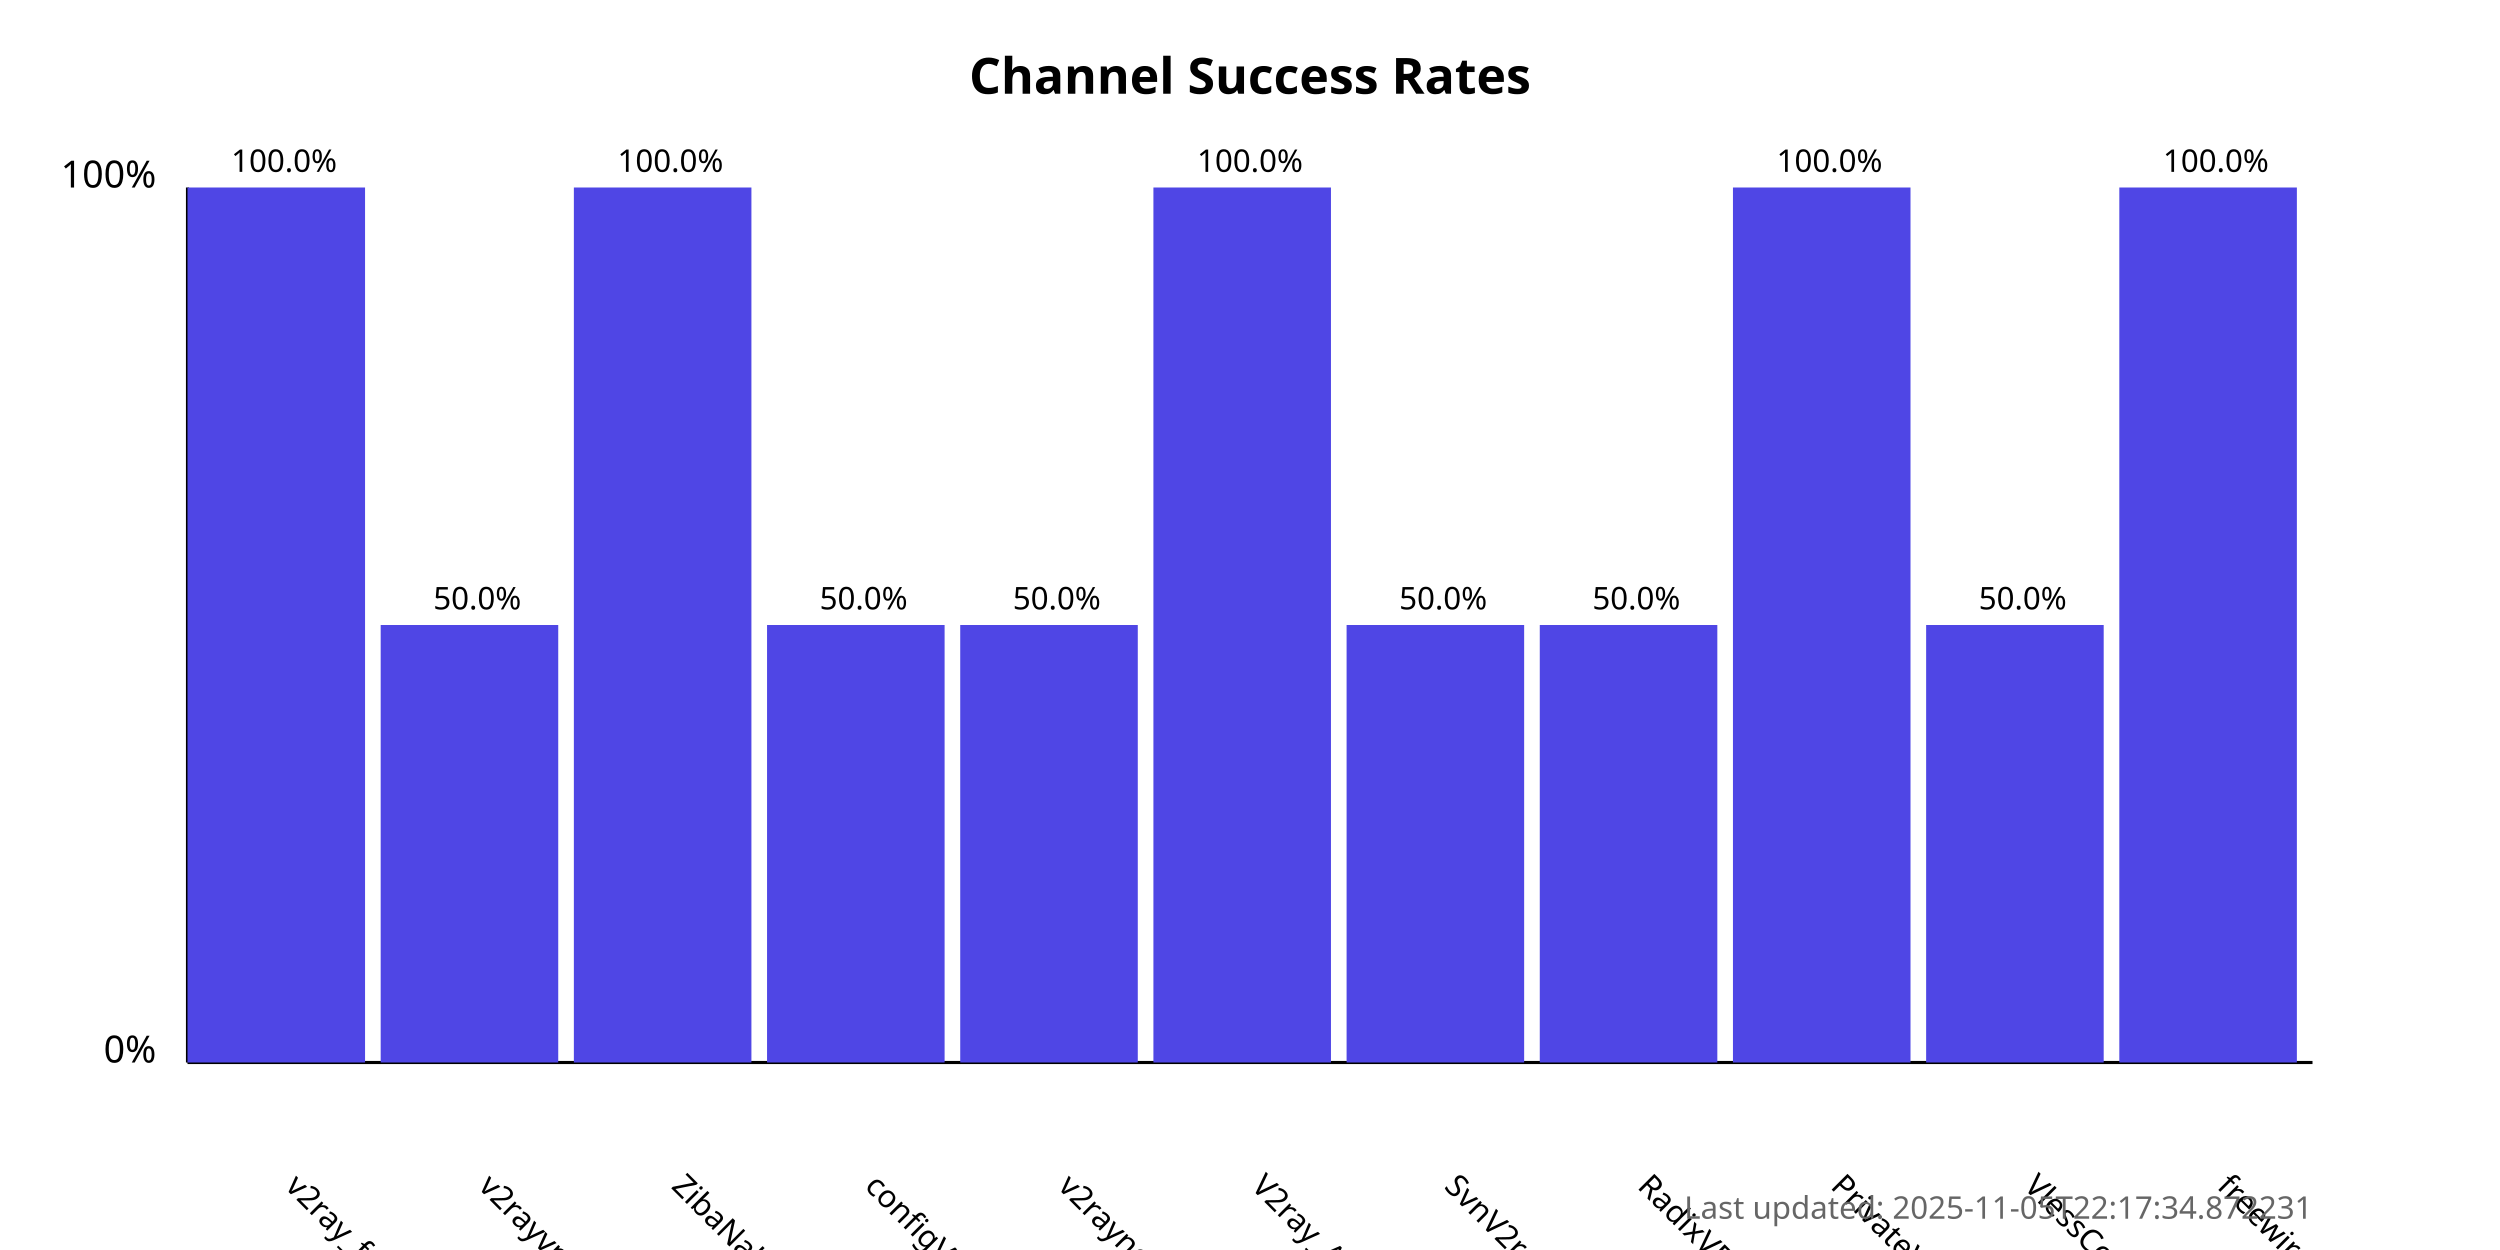
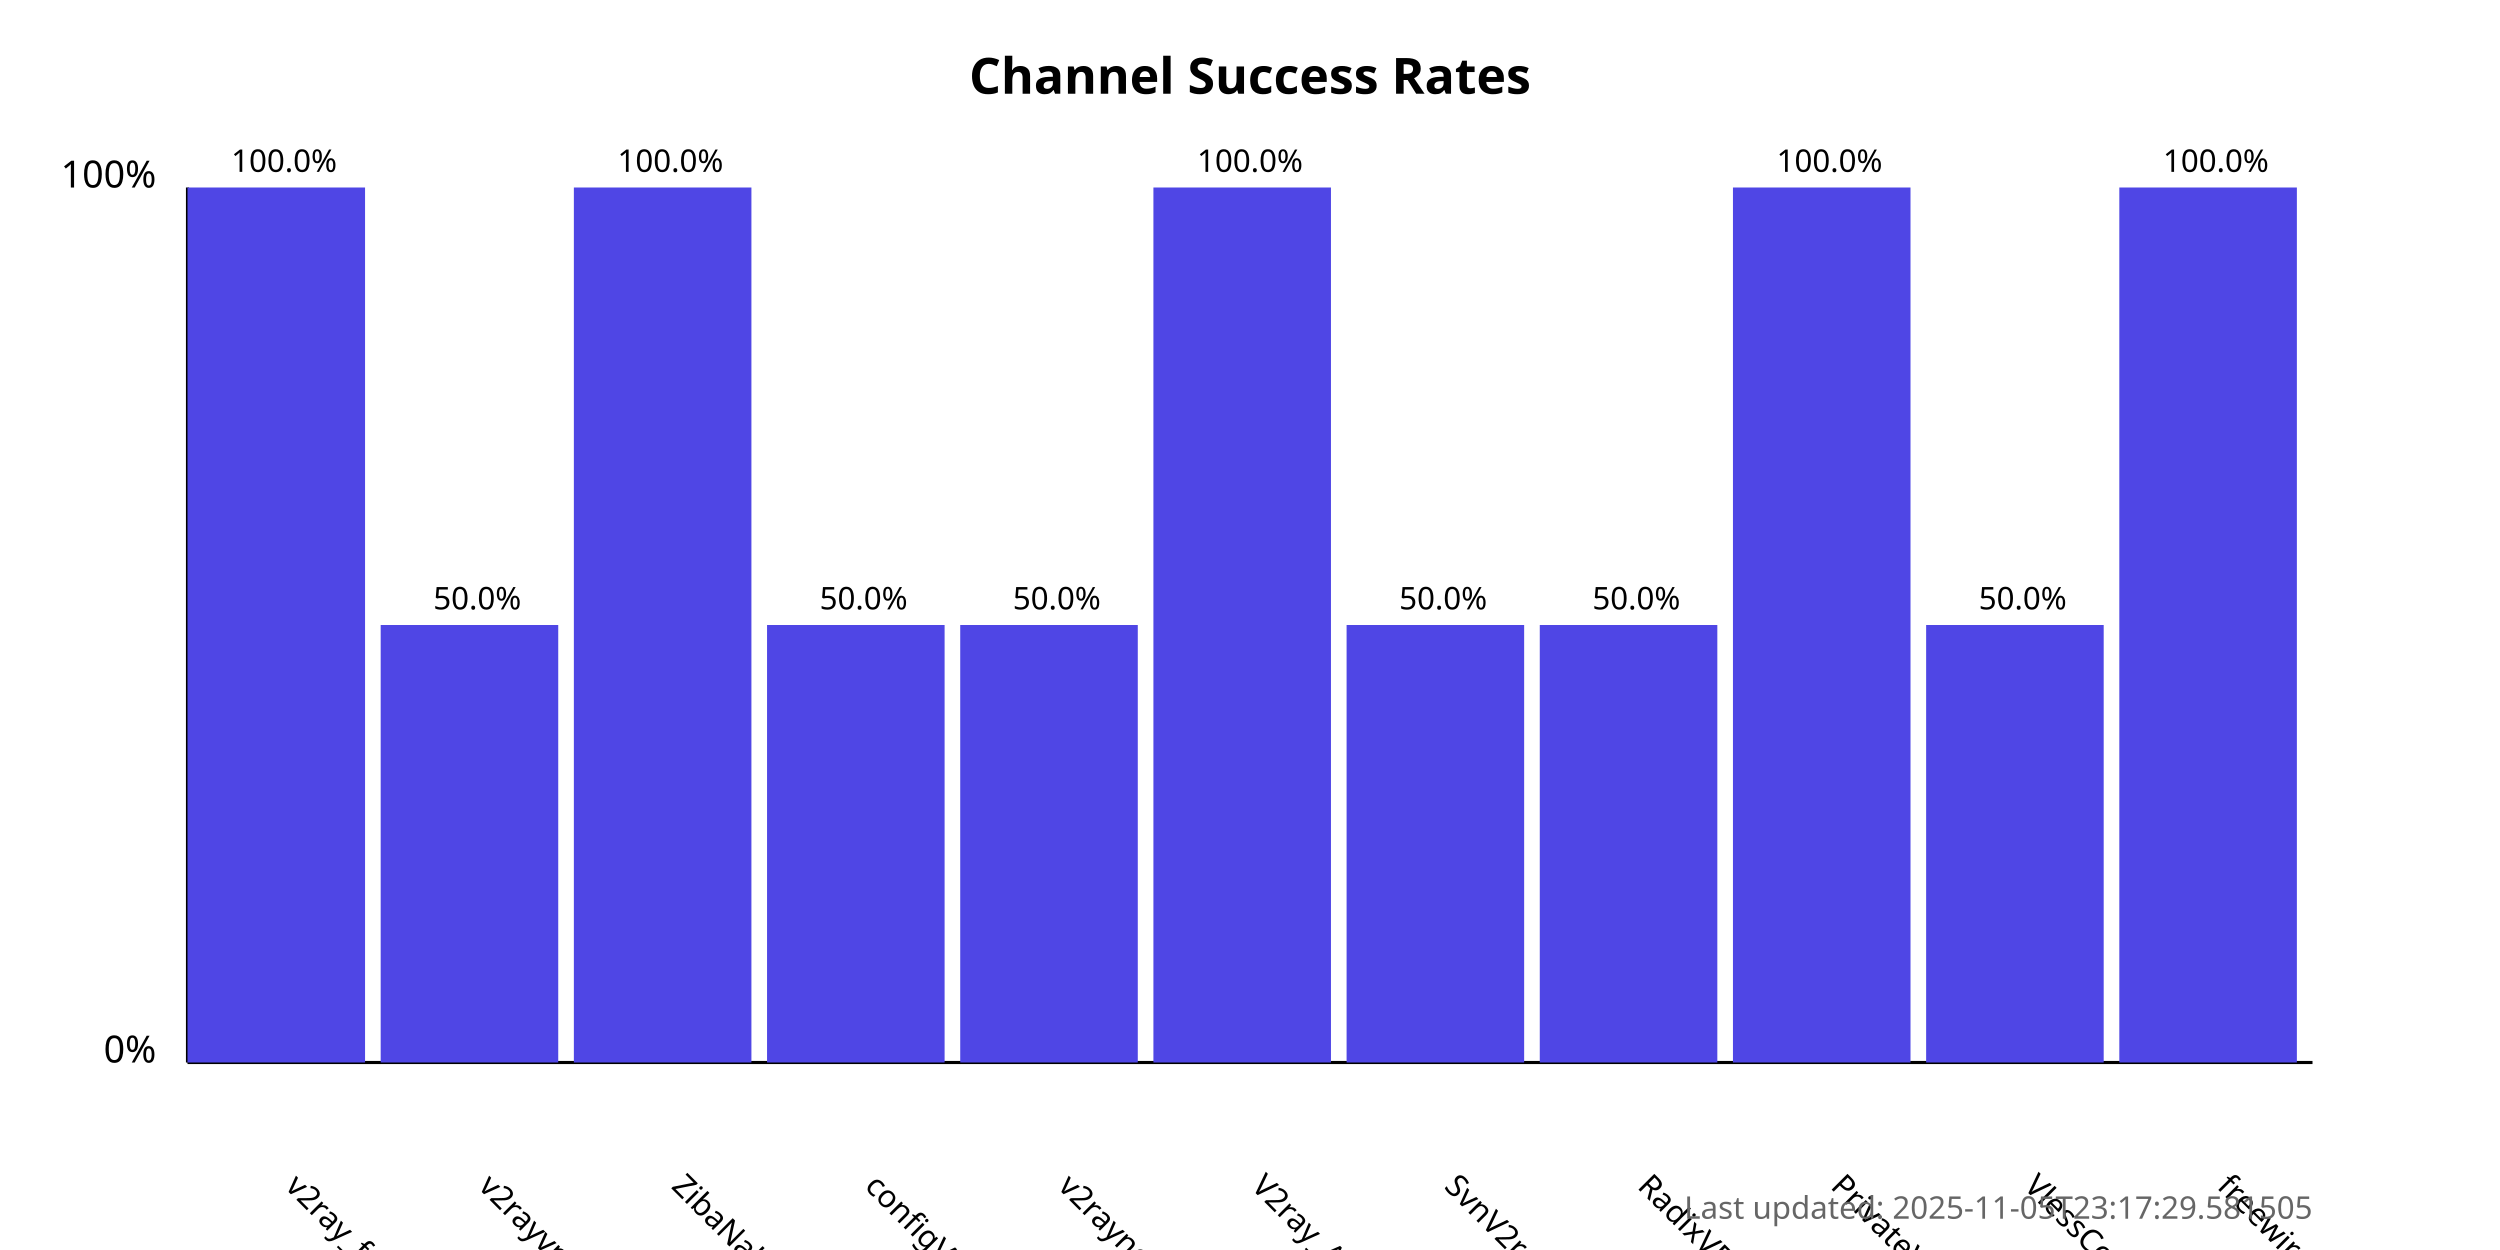
<svg xmlns="http://www.w3.org/2000/svg" width="800" height="400">
  <style>
            .chart-title { font: bold 16px sans-serif; }
            .axis-label { font: 12px sans-serif; }
            .tick-label { font: 10px sans-serif; }
            .bar { fill: #4f46e5; }
            .bar:hover { fill: #6366f1; }
            .timestamp { font: 10px sans-serif; fill: #666; }
        </style>
  <text x="400.0" y="30" text-anchor="middle" class="chart-title">
            Channel Success Rates
        </text>
  <line x1="60" y1="340" x2="60" y2="60" stroke="black" stroke-width="1" />
  <line x1="60" y1="340" x2="740" y2="340" stroke="black" stroke-width="1" />
  <text x="50" y="340" text-anchor="end" class="axis-label">0%</text>
  <text x="50" y="60" text-anchor="end" class="axis-label">100%</text>
  <g>
    <rect x="60" y="60.0" width="56.818" height="280.0" class="bar" />
    <text x="90.909" y="380" transform="rotate(45, 90.90909, 380)" text-anchor="start" class="tick-label">
                v2ray_free_conf
            </text>
    <text x="90.909" y="55.0" text-anchor="middle" class="tick-label">
                100.0%
            </text>
  </g>
  <g>
    <rect x="121.818" y="200.0" width="56.818" height="140.0" class="bar" />
    <text x="152.727" y="380" transform="rotate(45, 152.7273, 380)" text-anchor="start" class="tick-label">
                v2rayvpno
            </text>
    <text x="152.727" y="195.0" text-anchor="middle" class="tick-label">
                50.0%
            </text>
  </g>
  <g>
    <rect x="183.636" y="60.0" width="56.818" height="280.0" class="bar" />
    <text x="214.545" y="380" transform="rotate(45, 214.5455, 380)" text-anchor="start" class="tick-label">
                ZibaNabz
            </text>
    <text x="214.545" y="55.0" text-anchor="middle" class="tick-label">
                100.0%
            </text>
  </g>
  <g>
    <rect x="245.455" y="200.0" width="56.818" height="140.0" class="bar" />
    <text x="276.364" y="380" transform="rotate(45, 276.3636, 380)" text-anchor="start" class="tick-label">
                configV2rayForFree
            </text>
    <text x="276.364" y="195.0" text-anchor="middle" class="tick-label">
                50.0%
            </text>
  </g>
  <g>
    <rect x="307.273" y="200.0" width="56.818" height="140.0" class="bar" />
    <text x="338.182" y="380" transform="rotate(45, 338.1818, 380)" text-anchor="start" class="tick-label">
                v2rayngvpn
            </text>
    <text x="338.182" y="195.0" text-anchor="middle" class="tick-label">
                50.0%
            </text>
  </g>
  <g>
    <rect x="369.091" y="60.0" width="56.818" height="280.0" class="bar" />
    <text x="400.0" y="380" transform="rotate(45, 400.0, 380)" text-anchor="start" class="tick-label">
                V2ray_Alpha
            </text>
    <text x="400.0" y="55.0" text-anchor="middle" class="tick-label">
                100.0%
            </text>
  </g>
  <g>
    <rect x="430.909" y="200.0" width="56.818" height="140.0" class="bar" />
    <text x="461.818" y="380" transform="rotate(45, 461.8182, 380)" text-anchor="start" class="tick-label">
                SvnV2ray
            </text>
    <text x="461.818" y="195.0" text-anchor="middle" class="tick-label">
                50.0%
            </text>
  </g>
  <g>
    <rect x="492.727" y="200.0" width="56.818" height="140.0" class="bar" />
    <text x="523.636" y="380" transform="rotate(45, 523.6364, 380)" text-anchor="start" class="tick-label">
                RadixVPN
            </text>
    <text x="523.636" y="195.0" text-anchor="middle" class="tick-label">
                50.0%
            </text>
  </g>
  <g>
    <rect x="554.545" y="60.0" width="56.818" height="280.0" class="bar" />
    <text x="585.455" y="380" transform="rotate(45, 585.4545, 380)" text-anchor="start" class="tick-label">
                PrivateVPNs
            </text>
    <text x="585.455" y="55.0" text-anchor="middle" class="tick-label">
                100.0%
            </text>
  </g>
  <g>
    <rect x="616.364" y="200.0" width="56.818" height="140.0" class="bar" />
    <text x="647.273" y="380" transform="rotate(45, 647.2727, 380)" text-anchor="start" class="tick-label">
                VlessConfig
            </text>
    <text x="647.273" y="195.0" text-anchor="middle" class="tick-label">
                50.0%
            </text>
  </g>
  <g>
    <rect x="678.182" y="60.0" width="56.818" height="280.0" class="bar" />
    <text x="709.091" y="380" transform="rotate(45, 709.0909, 380)" text-anchor="start" class="tick-label">
                freewireguard
            </text>
    <text x="709.091" y="55.0" text-anchor="middle" class="tick-label">
                100.0%
            </text>
  </g>
  <text x="740" y="390" text-anchor="end" class="timestamp">
-             Last updated: 2025-11-05T22:17:34.872231
+             Last updated: 2025-11-05T23:17:29.581505
        </text>
</svg>
